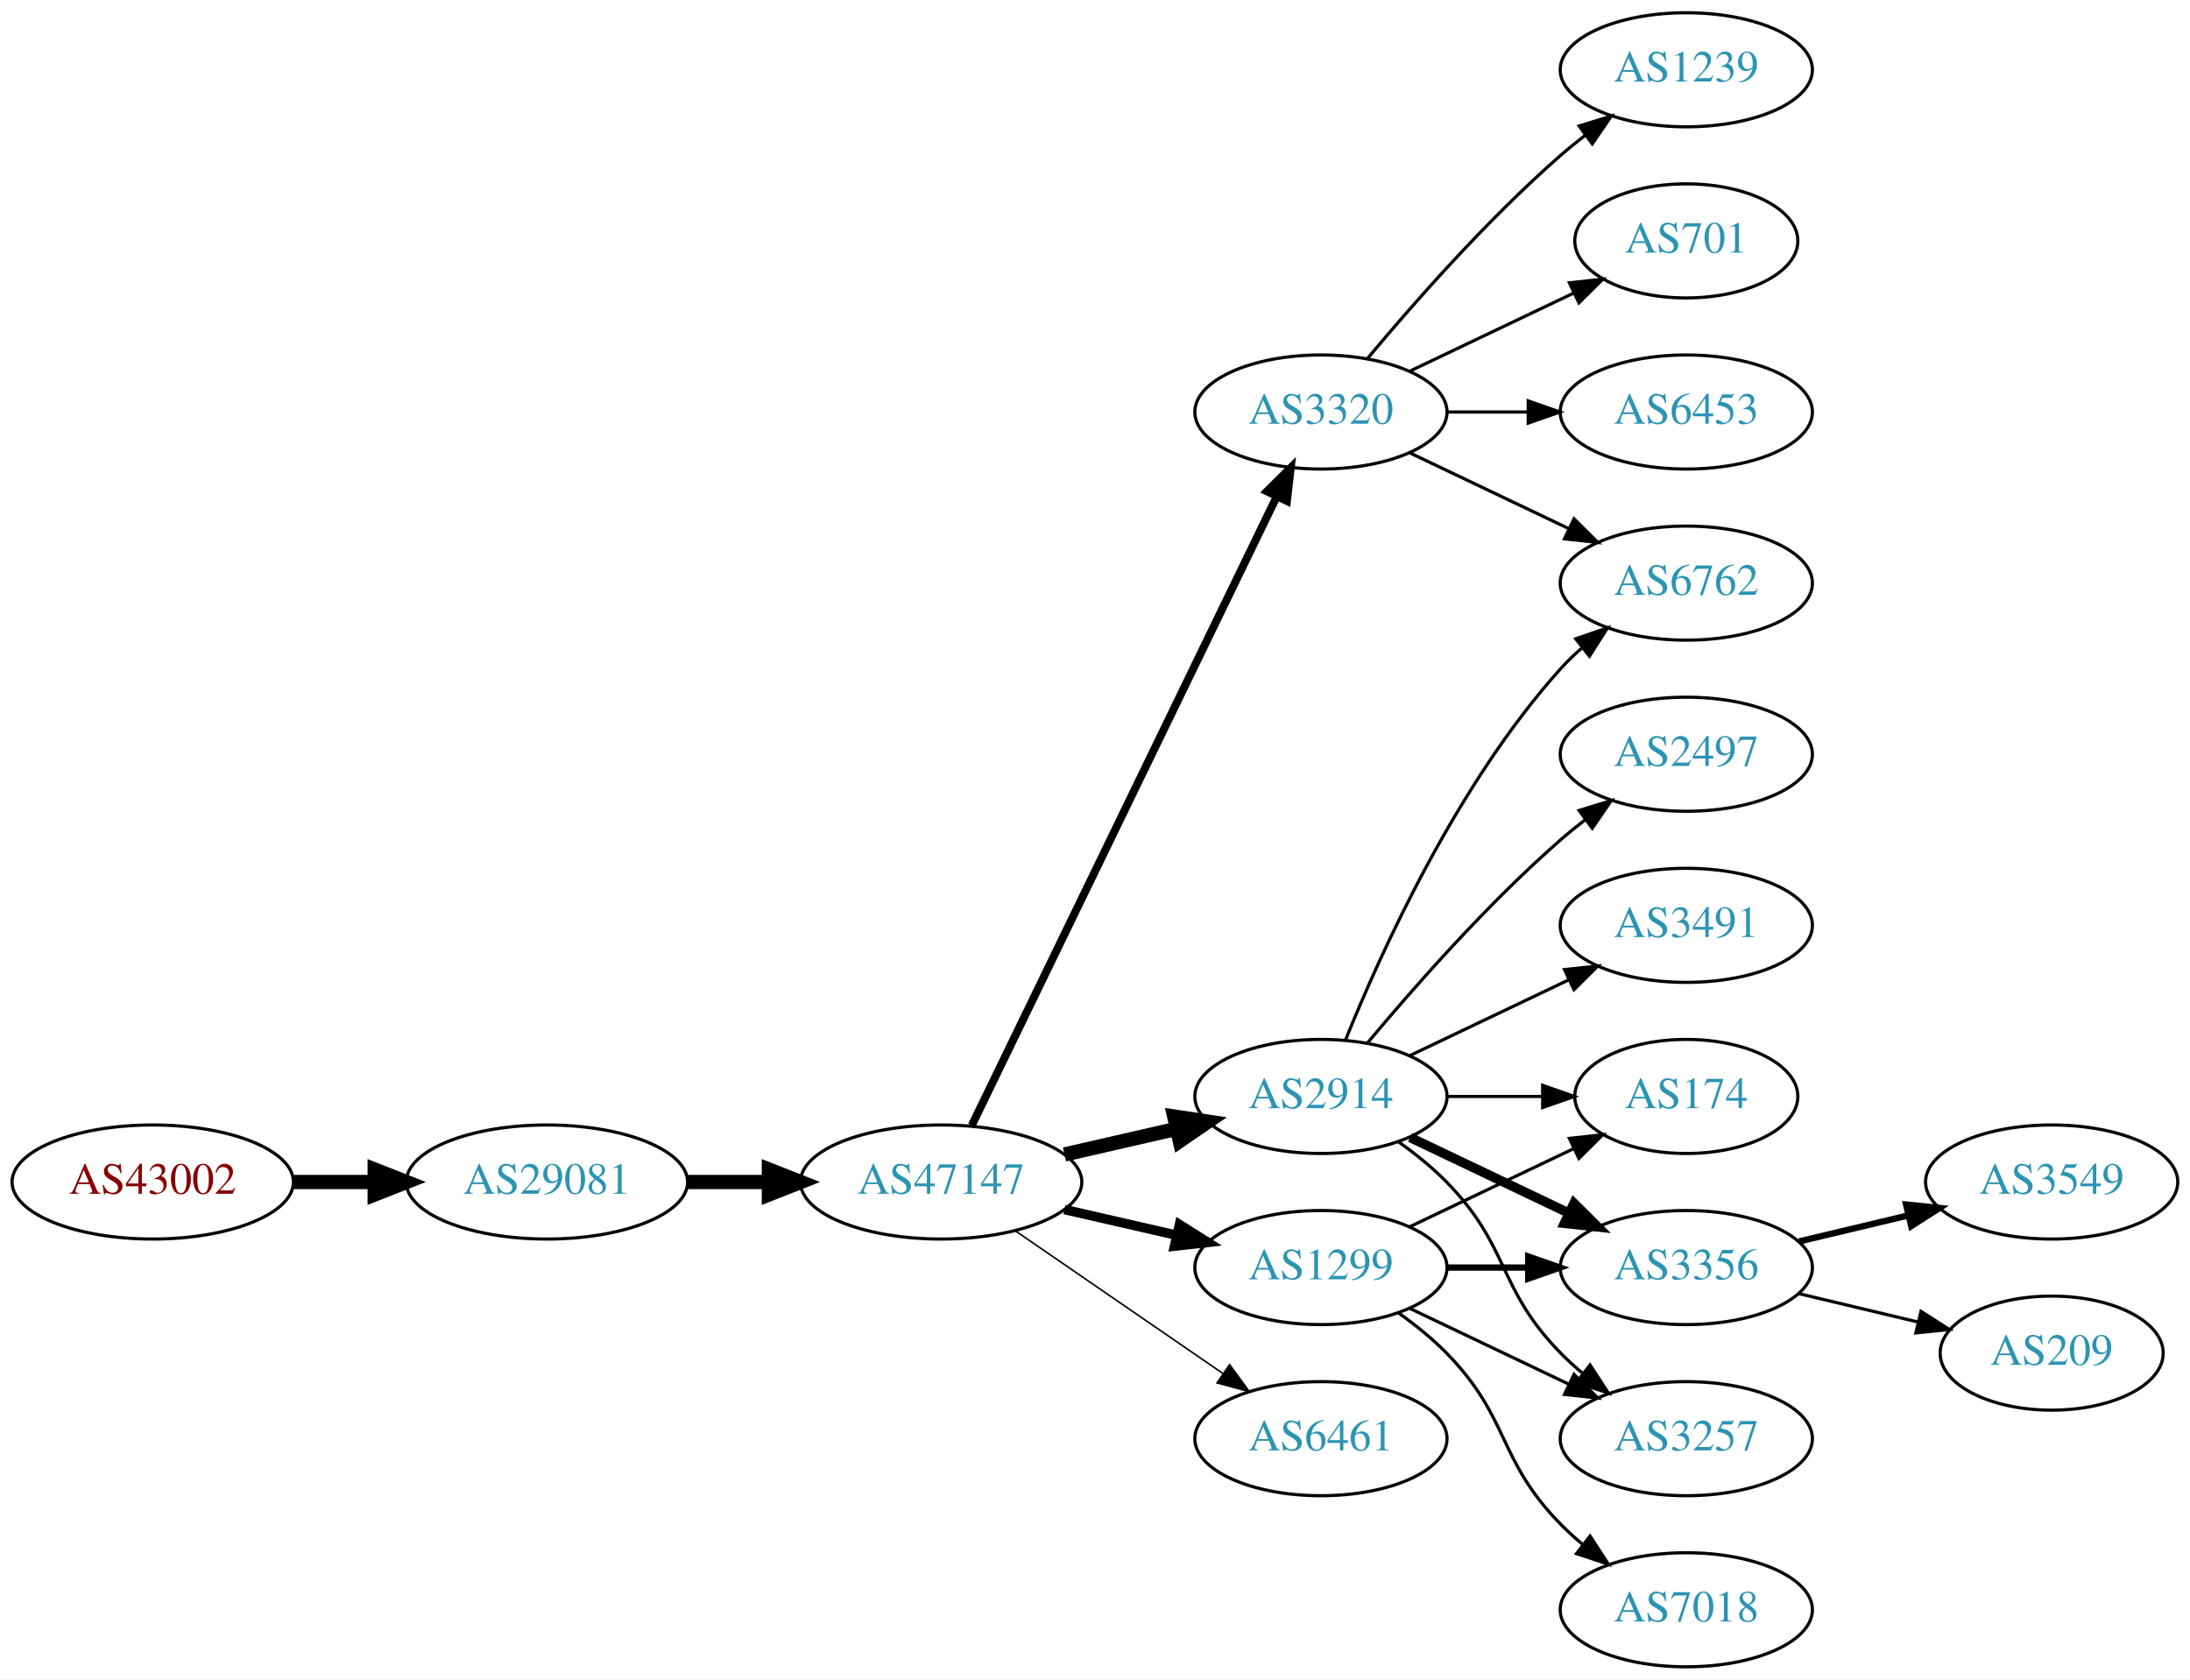
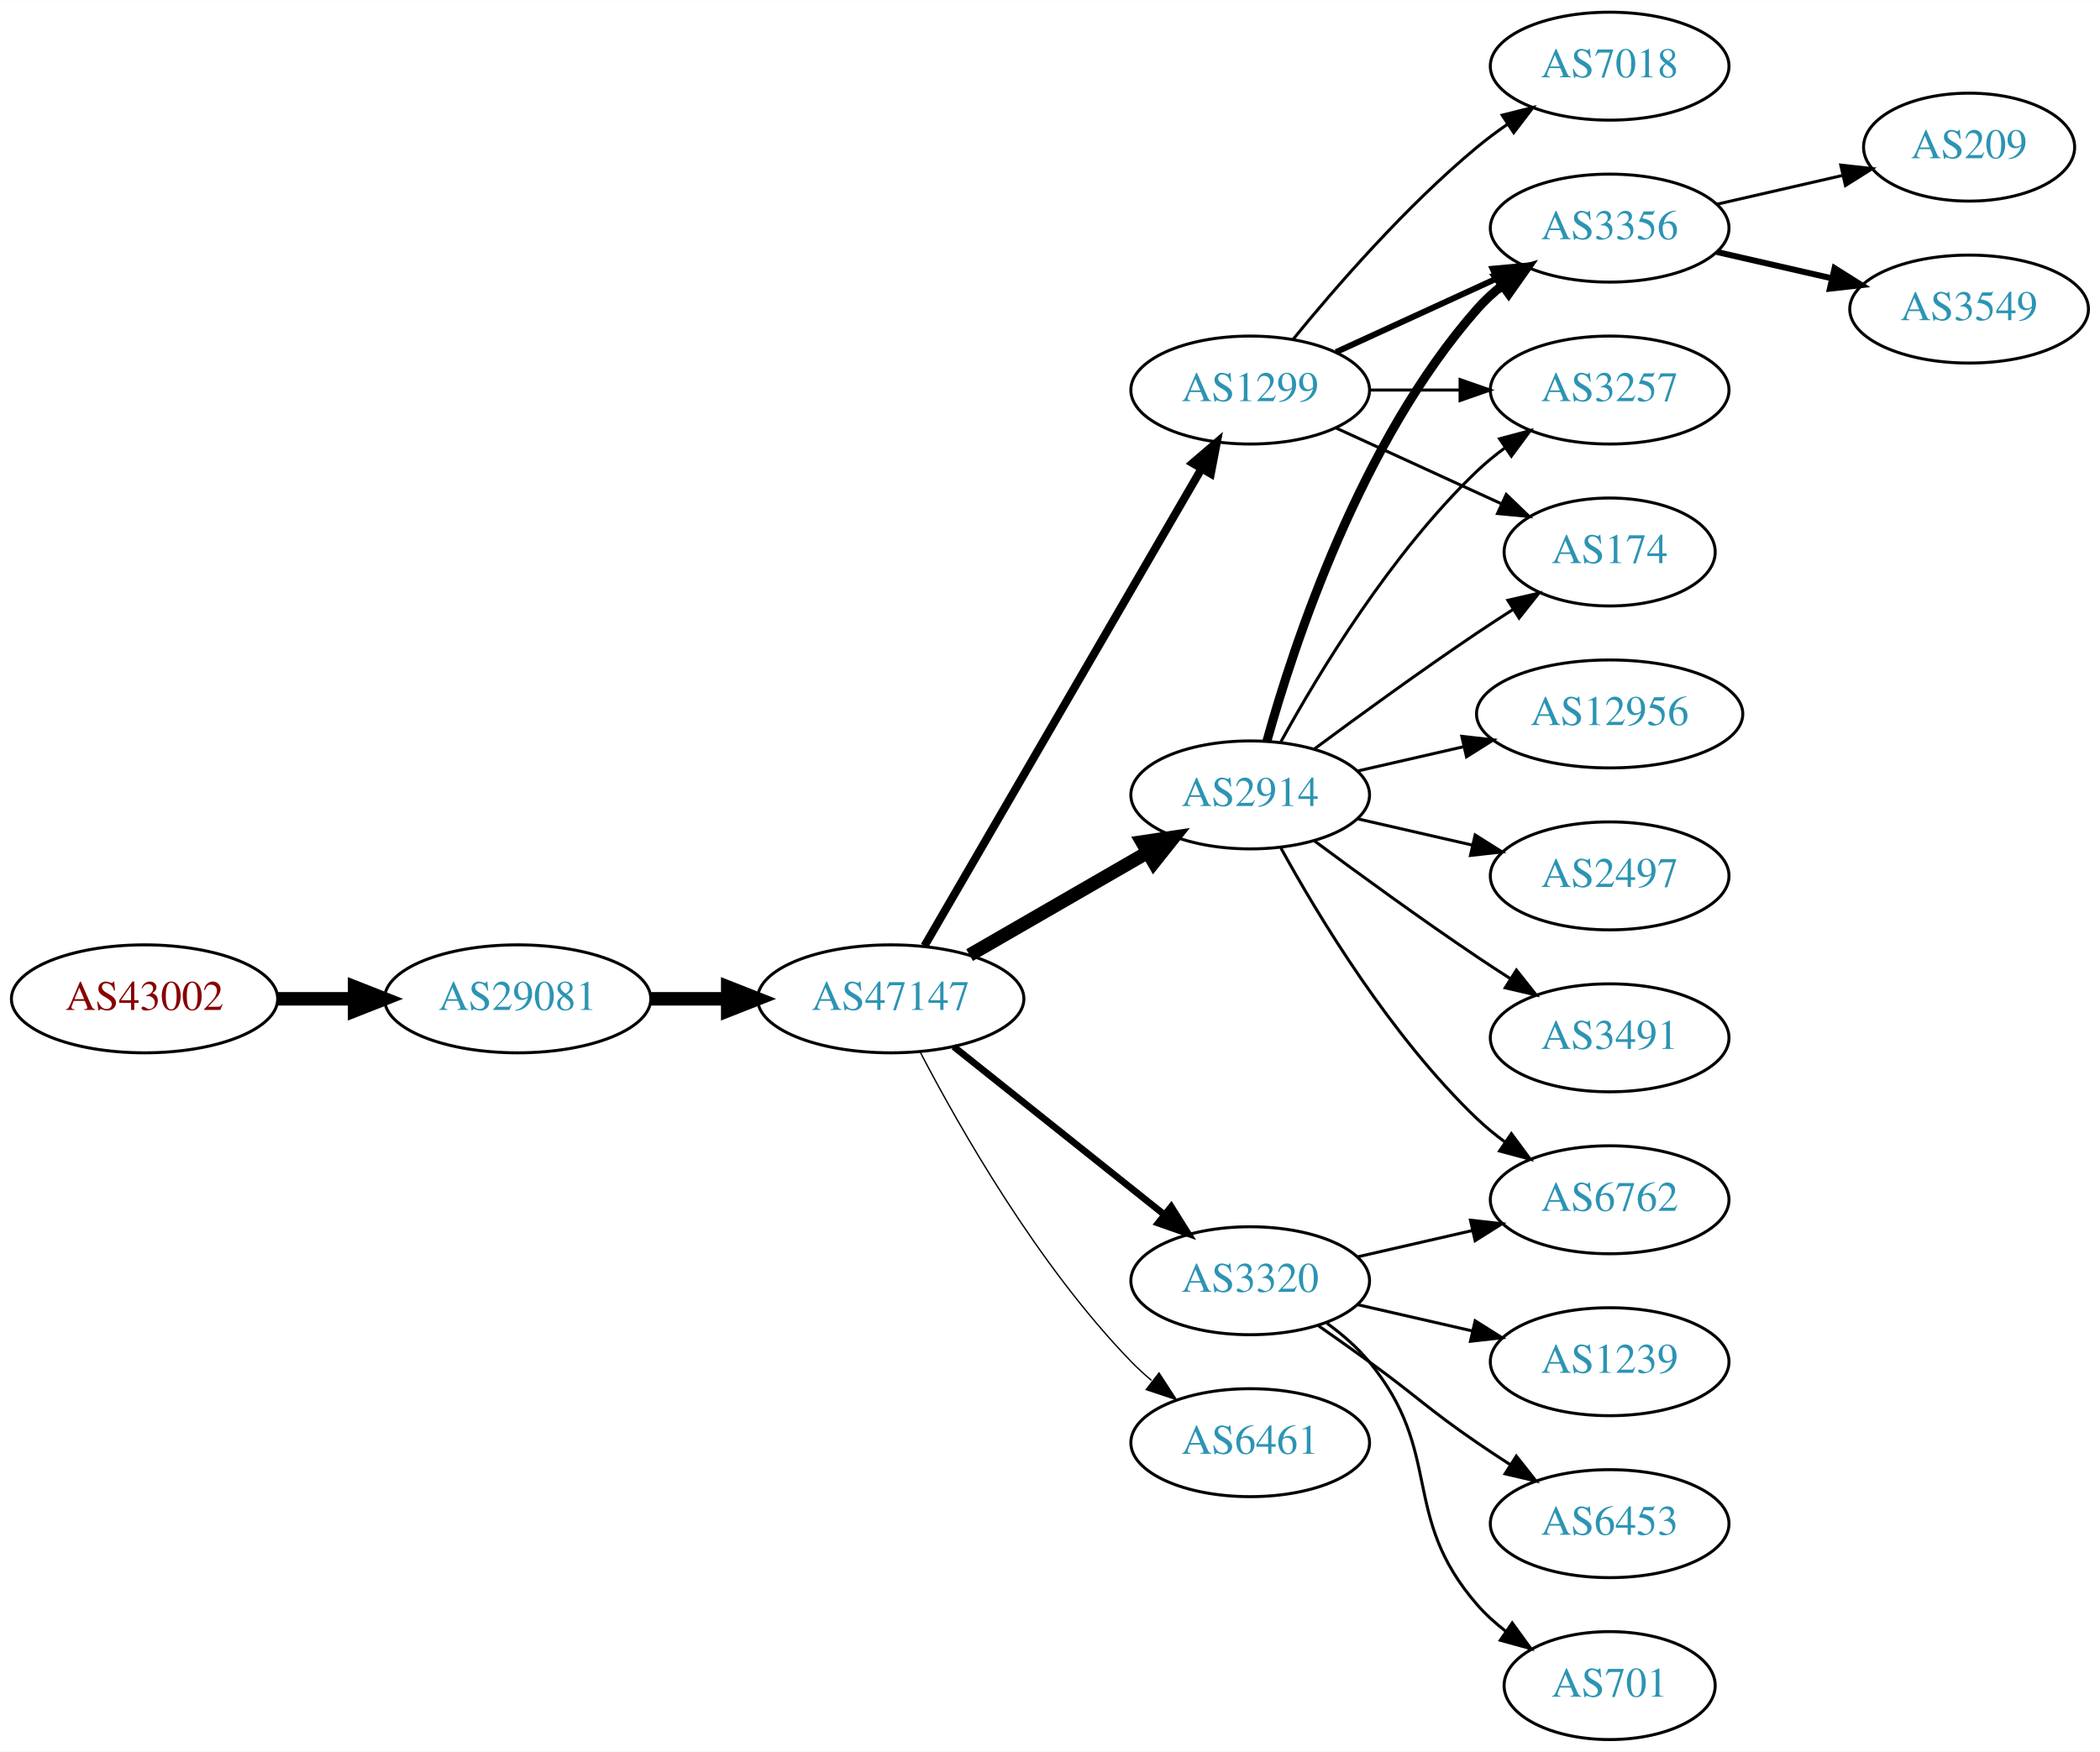
- <svg xmlns="http://www.w3.org/2000/svg" xmlns:xlink="http://www.w3.org/1999/xlink" width="691pt" height="530pt" viewBox="0.00 0.00 691.06 530.00">
-   <g id="graph0" class="graph" transform="scale(1 1) rotate(0) translate(4 526)">
-     <polygon fill="white" stroke="none" points="-4,4 -4,-526 687.055,-526 687.055,4 -4,4" />
+ <svg xmlns="http://www.w3.org/2000/svg" xmlns:xlink="http://www.w3.org/1999/xlink" width="700pt" height="584pt" viewBox="0.00 0.00 700.15 584.00">
+   <g id="graph0" class="graph" transform="scale(1 1) rotate(0) translate(4 580)">
+     <polygon fill="white" stroke="none" points="-4,4 -4,-580 696.155,-580 696.155,4 -4,4" />
    <g id="node1" class="node">
      <g id="a_node1">
        <a xlink:href="/asn/43002" xlink:title="AS43002 ~ Klipso GmbH [AT]">
-           <ellipse fill="#ffffff" stroke="black" cx="44.196" cy="-153" rx="44.393" ry="18" />
-           <text text-anchor="middle" x="44.196" y="-149.3" font-family="Times,serif" font-size="14.00" fill="#880000">AS43002</text>
+           <ellipse fill="#ffffff" stroke="black" cx="44.196" cy="-247" rx="44.393" ry="18" />
+           <text text-anchor="middle" x="44.196" y="-243.3" font-family="Times,serif" font-size="14.00" fill="#880000">AS43002</text>
        </a>
      </g>
    </g>
    <g id="node2" class="node">
      <g id="a_node2">
        <a xlink:href="/asn/29081" xlink:title="AS29081 ~ WVNET-AT-AS [AT]">
-           <ellipse fill="#ffffff" stroke="black" cx="168.588" cy="-153" rx="44.393" ry="18" />
-           <text text-anchor="middle" x="168.588" y="-149.3" font-family="Times,serif" font-size="14.00" fill="#2c94b3">AS29081</text>
+           <ellipse fill="#ffffff" stroke="black" cx="168.588" cy="-247" rx="44.393" ry="18" />
+           <text text-anchor="middle" x="168.588" y="-243.3" font-family="Times,serif" font-size="14.00" fill="#2c94b3">AS29081</text>
        </a>
      </g>
    </g>
    <g id="edge1" class="edge">
-       <path fill="none" stroke="black" stroke-width="4.5" d="M88.692,-153C96.898,-153 105.569,-153 114.041,-153" />
-       <polygon fill="black" stroke="black" stroke-width="4.5" points="114.233,-156.938 124.233,-153 114.233,-149.063 114.233,-156.938" />
+       <path fill="none" stroke="black" stroke-width="4.5" d="M88.692,-247C96.898,-247 105.569,-247 114.041,-247" />
+       <polygon fill="black" stroke="black" stroke-width="4.5" points="114.233,-250.938 124.233,-247 114.233,-243.063 114.233,-250.938" />
    </g>
    <g id="node3" class="node">
      <g id="a_node3">
        <a xlink:href="/asn/47147" xlink:title="AS47147 ~ ANEXIA Internetdienstleistungs GmbH [AT]">
-           <ellipse fill="#ffffff" stroke="black" cx="292.98" cy="-153" rx="44.393" ry="18" />
-           <text text-anchor="middle" x="292.98" y="-149.3" font-family="Times,serif" font-size="14.00" fill="#2c94b3">AS47147</text>
+           <ellipse fill="#ffffff" stroke="black" cx="292.98" cy="-247" rx="44.393" ry="18" />
+           <text text-anchor="middle" x="292.98" y="-243.3" font-family="Times,serif" font-size="14.00" fill="#2c94b3">AS47147</text>
        </a>
      </g>
    </g>
    <g id="edge2" class="edge">
-       <path fill="none" stroke="black" stroke-width="4.5" d="M213.084,-153C221.29,-153 229.961,-153 238.434,-153" />
-       <polygon fill="black" stroke="black" stroke-width="4.5" points="238.625,-156.938 248.625,-153 238.625,-149.063 238.625,-156.938" />
+       <path fill="none" stroke="black" stroke-width="4.5" d="M213.084,-247C221.29,-247 229.961,-247 238.434,-247" />
+       <polygon fill="black" stroke="black" stroke-width="4.5" points="238.625,-250.938 248.625,-247 238.625,-243.063 238.625,-250.938" />
    </g>
    <g id="node4" class="node">
      <g id="a_node4">
-         <a xlink:href="/asn/2914" xlink:title="AS2914 ~ NTT America, Inc. [US]">
-           <ellipse fill="#ffffff" stroke="black" cx="412.823" cy="-180" rx="39.794" ry="18" />
-           <text text-anchor="middle" x="412.823" y="-176.3" font-family="Times,serif" font-size="14.00" fill="#2c94b3">AS2914</text>
+         <a xlink:href="/asn/1299" xlink:title="AS1299 ~ Telia Carrier [EU]">
+           <ellipse fill="#ffffff" stroke="black" cx="412.823" cy="-450" rx="39.794" ry="18" />
+           <text text-anchor="middle" x="412.823" y="-446.3" font-family="Times,serif" font-size="14.00" fill="#2c94b3">AS1299</text>
        </a>
      </g>
    </g>
    <g id="edge3" class="edge">
-       <path fill="none" stroke="black" stroke-width="4.5" d="M331.915,-161.692C343.156,-164.267 355.568,-167.111 367.192,-169.774" />
-       <polygon fill="black" stroke="black" stroke-width="4.5" points="366.527,-173.661 377.153,-172.057 368.285,-165.985 366.527,-173.661" />
+       <path fill="none" stroke="black" stroke-width="2.7" d="M304.232,-264.66C325.004,-300.442 372.152,-381.661 396.554,-423.697" />
+       <polygon fill="black" stroke="black" stroke-width="2.7" points="393.632,-425.634 401.679,-432.526 399.685,-422.12 393.632,-425.634" />
    </g>
    <g id="node5" class="node">
      <g id="a_node5">
-         <a xlink:href="/asn/3320" xlink:title="AS3320 ~ DTAG [DE]">
-           <ellipse fill="#ffffff" stroke="black" cx="412.823" cy="-396" rx="39.794" ry="18" />
-           <text text-anchor="middle" x="412.823" y="-392.3" font-family="Times,serif" font-size="14.00" fill="#2c94b3">AS3320</text>
+         <a xlink:href="/asn/2914" xlink:title="AS2914 ~ NTT America, Inc. [US]">
+           <ellipse fill="#ffffff" stroke="black" cx="412.823" cy="-315" rx="39.794" ry="18" />
+           <text text-anchor="middle" x="412.823" y="-311.3" font-family="Times,serif" font-size="14.00" fill="#2c94b3">AS2914</text>
        </a>
      </g>
    </g>
    <g id="edge4" class="edge">
-       <path fill="none" stroke="black" stroke-width="2.5" d="M302.646,-170.868C323.126,-213.101 374.614,-319.272 398.84,-369.227" />
-       <polygon fill="black" stroke="black" stroke-width="2.5" points="395.791,-370.963 403.304,-378.433 402.09,-367.908 395.791,-370.963" />
+       <path fill="none" stroke="black" stroke-width="4.5" d="M319.261,-261.588C336.58,-271.582 359.731,-284.941 378.547,-295.799" />
+       <polygon fill="black" stroke="black" stroke-width="4.5" points="376.762,-299.314 387.391,-300.902 380.698,-292.493 376.762,-299.314" />
    </g>
    <g id="node6" class="node">
      <g id="a_node6">
-         <a xlink:href="/asn/1299" xlink:title="AS1299 ~ Telia Carrier [EU]">
-           <ellipse fill="#ffffff" stroke="black" cx="412.823" cy="-126" rx="39.794" ry="18" />
-           <text text-anchor="middle" x="412.823" y="-122.3" font-family="Times,serif" font-size="14.00" fill="#2c94b3">AS1299</text>
+         <a xlink:href="/asn/3320" xlink:title="AS3320 ~ DTAG [DE]">
+           <ellipse fill="#ffffff" stroke="black" cx="412.823" cy="-153" rx="39.794" ry="18" />
+           <text text-anchor="middle" x="412.823" y="-149.3" font-family="Times,serif" font-size="14.00" fill="#2c94b3">AS3320</text>
        </a>
      </g>
    </g>
    <g id="edge5" class="edge">
-       <path fill="none" stroke="black" stroke-width="3" d="M331.915,-144.308C343.156,-141.733 355.568,-138.889 367.192,-136.226" />
-       <polygon fill="black" stroke="black" stroke-width="3" points="368.188,-139.588 377.153,-133.943 366.624,-132.765 368.188,-139.588" />
+       <path fill="none" stroke="black" stroke-width="2.25" d="M313.971,-231.054C333.302,-215.634 362.754,-192.141 384.296,-174.957" />
+       <polygon fill="black" stroke="black" stroke-width="2.25" points="386.493,-177.682 392.128,-168.71 382.128,-172.21 386.493,-177.682" />
    </g>
    <g id="node7" class="node">
      <g id="a_node7">
        <a xlink:href="/asn/6461" xlink:title="AS6461 ~ Zayo Bandwidth [US]">
-           <ellipse fill="#ffffff" stroke="black" cx="412.823" cy="-72" rx="39.794" ry="18" />
-           <text text-anchor="middle" x="412.823" y="-68.3" font-family="Times,serif" font-size="14.00" fill="#2c94b3">AS6461</text>
+           <ellipse fill="#ffffff" stroke="black" cx="412.823" cy="-99" rx="39.794" ry="18" />
+           <text text-anchor="middle" x="412.823" y="-95.3" font-family="Times,serif" font-size="14.00" fill="#2c94b3">AS6461</text>
        </a>
      </g>
    </g>
    <g id="edge6" class="edge">
-       <path fill="none" stroke="black" stroke-width="0.5" d="M316.423,-137.574C335.004,-124.802 361.565,-106.545 381.945,-92.537" />
-       <polygon fill="black" stroke="black" stroke-width="0.5" points="384.001,-95.371 390.259,-86.822 380.036,-89.602 384.001,-95.371" />
+       <path fill="none" stroke="black" stroke-width="0.45" d="M302.89,-229.079C315.926,-204.044 342.058,-158.075 373.176,-126 375.26,-123.852 377.537,-121.767 379.909,-119.771" />
+       <polygon fill="black" stroke="black" stroke-width="0.45" points="382.429,-122.247 388.201,-113.362 378.148,-116.708 382.429,-122.247" />
    </g>
    <g id="node8" class="node">
      <g id="a_node8">
-         <a xlink:href="/asn/6762" xlink:title="AS6762 ~ TELECOM ITALIA SPARKLE S.p.A. [IT]">
-           <ellipse fill="#ffffff" stroke="black" cx="528.116" cy="-342" rx="39.794" ry="18" />
-           <text text-anchor="middle" x="528.116" y="-338.3" font-family="Times,serif" font-size="14.00" fill="#2c94b3">AS6762</text>
+         <a xlink:href="/asn/3356" xlink:title="AS3356 ~ Level 3 Parent, LLC [US]">
+           <ellipse fill="#ffffff" stroke="black" cx="532.666" cy="-504" rx="39.794" ry="18" />
+           <text text-anchor="middle" x="532.666" y="-500.3" font-family="Times,serif" font-size="14.00" fill="#2c94b3">AS3356</text>
        </a>
      </g>
    </g>
    <g id="edge7" class="edge">
-       <path fill="none" stroke="black" d="M420.571,-197.787C431.622,-225.243 455.675,-278.578 488.469,-315 490.472,-317.224 492.691,-319.363 495.023,-321.397" />
-       <polygon fill="black" stroke="black" points="493.221,-324.433 503.242,-327.873 497.554,-318.935 493.221,-324.433" />
+       <path fill="none" stroke="black" stroke-width="2" d="M441.452,-462.661C457.409,-469.973 477.679,-479.261 494.962,-487.181" />
+       <polygon fill="black" stroke="black" stroke-width="2" points="493.661,-490.435 504.21,-491.419 496.577,-484.071 493.661,-490.435" />
    </g>
    <g id="node9" class="node">
      <g id="a_node9">
-         <a xlink:href="/asn/174" xlink:title="AS174 ~ Cogent Communications [US]">
-           <ellipse fill="#ffffff" stroke="black" cx="528.116" cy="-180" rx="35.194" ry="18" />
-           <text text-anchor="middle" x="528.116" y="-176.3" font-family="Times,serif" font-size="14.00" fill="#2c94b3">AS174</text>
+         <a xlink:href="/asn/3257" xlink:title="AS3257 ~ GTT [DE]">
+           <ellipse fill="#ffffff" stroke="black" cx="532.666" cy="-450" rx="39.794" ry="18" />
+           <text text-anchor="middle" x="532.666" y="-446.3" font-family="Times,serif" font-size="14.00" fill="#2c94b3">AS3257</text>
        </a>
      </g>
    </g>
    <g id="edge8" class="edge">
-       <path fill="none" stroke="black" d="M452.495,-180C462.201,-180 472.691,-180 482.654,-180" />
-       <polygon fill="black" stroke="black" points="482.79,-183.5 492.79,-180 482.79,-176.5 482.79,-183.5" />
+       <path fill="none" stroke="black" d="M452.736,-450C462.289,-450 472.639,-450 482.601,-450" />
+       <polygon fill="black" stroke="black" points="482.794,-453.5 492.794,-450 482.794,-446.5 482.794,-453.5" />
    </g>
    <g id="node10" class="node">
      <g id="a_node10">
-         <a xlink:href="/asn/3356" xlink:title="AS3356 ~ Level 3 Parent, LLC [US]">
-           <ellipse fill="#ffffff" stroke="black" cx="528.116" cy="-126" rx="39.794" ry="18" />
-           <text text-anchor="middle" x="528.116" y="-122.3" font-family="Times,serif" font-size="14.00" fill="#2c94b3">AS3356</text>
+         <a xlink:href="/asn/7018" xlink:title="AS7018 ~ AT&amp;T Services, Inc. [US]">
+           <ellipse fill="#ffffff" stroke="black" cx="532.666" cy="-558" rx="39.794" ry="18" />
+           <text text-anchor="middle" x="532.666" y="-554.3" font-family="Times,serif" font-size="14.00" fill="#2c94b3">AS7018</text>
        </a>
      </g>
    </g>
    <g id="edge9" class="edge">
-       <path fill="none" stroke="black" stroke-width="3" d="M440.959,-167.066C455.953,-159.919 474.774,-150.948 490.998,-143.215" />
-       <polygon fill="black" stroke="black" stroke-width="3" points="492.68,-146.291 500.201,-138.829 489.668,-139.972 492.68,-146.291" />
+       <path fill="none" stroke="black" d="M427.242,-467.065C441.357,-484.375 464.771,-511.345 488.469,-531 491.686,-533.668 495.186,-536.27 498.757,-538.741" />
+       <polygon fill="black" stroke="black" points="496.835,-541.666 507.113,-544.236 500.68,-535.817 496.835,-541.666" />
    </g>
    <g id="node11" class="node">
      <g id="a_node11">
-         <a xlink:href="/asn/2497" xlink:title="AS2497 ~ Internet Initiative Japan Inc. [JP]">
-           <ellipse fill="#ffffff" stroke="black" cx="528.116" cy="-288" rx="39.794" ry="18" />
-           <text text-anchor="middle" x="528.116" y="-284.3" font-family="Times,serif" font-size="14.00" fill="#2c94b3">AS2497</text>
+         <a xlink:href="/asn/174" xlink:title="AS174 ~ Cogent Communications [US]">
+           <ellipse fill="#ffffff" stroke="black" cx="532.666" cy="-396" rx="35.194" ry="18" />
+           <text text-anchor="middle" x="532.666" y="-392.3" font-family="Times,serif" font-size="14.00" fill="#2c94b3">AS174</text>
        </a>
      </g>
    </g>
    <g id="edge10" class="edge">
-       <path fill="none" stroke="black" d="M427.453,-196.817C441.736,-213.929 465.282,-240.745 488.469,-261 490.935,-263.154 493.574,-265.294 496.271,-267.372" />
-       <polygon fill="black" stroke="black" points="494.296,-270.264 504.425,-273.37 498.444,-264.625 494.296,-270.264" />
+       <path fill="none" stroke="black" d="M441.452,-437.339C457.868,-429.817 478.85,-420.202 496.446,-412.139" />
+       <polygon fill="black" stroke="black" points="498.191,-415.189 505.824,-407.842 495.275,-408.826 498.191,-415.189" />
+     </g>
+     <g id="edge11" class="edge">
+       <path fill="none" stroke="black" stroke-width="3" d="M418.396,-332.946C427.302,-364.995 449.586,-432.842 488.469,-477 490.953,-479.821 493.803,-482.449 496.829,-484.871" />
+       <polygon fill="black" stroke="black" stroke-width="3" points="494.946,-487.828 505.118,-490.791 499.014,-482.131 494.946,-487.828" />
+     </g>
+     <g id="edge14" class="edge">
+       <path fill="none" stroke="black" d="M423.064,-332.713C435.61,-355.561 459.787,-395.611 488.469,-423 491.338,-425.739 494.527,-428.347 497.836,-430.785" />
+       <polygon fill="black" stroke="black" points="495.959,-433.742 506.195,-436.477 499.899,-427.956 495.959,-433.742" />
+     </g>
+     <g id="edge17" class="edge">
+       <path fill="none" stroke="black" d="M434.153,-330.277C449.016,-341.304 469.76,-356.407 488.469,-369 492.287,-371.569 496.337,-374.21 500.367,-376.786" />
+       <polygon fill="black" stroke="black" points="498.736,-379.895 509.061,-382.271 502.471,-373.975 498.736,-379.895" />
    </g>
    <g id="node12" class="node">
      <g id="a_node12">
-         <a xlink:href="/asn/3257" xlink:title="AS3257 ~ GTT [DE]">
-           <ellipse fill="#ffffff" stroke="black" cx="528.116" cy="-72" rx="39.794" ry="18" />
-           <text text-anchor="middle" x="528.116" y="-68.3" font-family="Times,serif" font-size="14.00" fill="#2c94b3">AS3257</text>
-         </a>
-       </g>
-     </g>
-     <g id="edge11" class="edge">
-       <path fill="none" stroke="black" d="M437.417,-165.611C442.673,-161.852 448.005,-157.563 452.469,-153 472.642,-132.383 468.297,-119.617 488.469,-99 490.562,-96.861 492.846,-94.782 495.222,-92.79" />
-       <polygon fill="black" stroke="black" points="497.741,-95.268 503.522,-86.389 493.466,-89.725 497.741,-95.268" />
+         <a xlink:href="/asn/12956" xlink:title="AS12956 ~ TELXIUS [ES]">
+           <ellipse fill="#ffffff" stroke="black" cx="532.666" cy="-342" rx="44.393" ry="18" />
+           <text text-anchor="middle" x="532.666" y="-338.3" font-family="Times,serif" font-size="14.00" fill="#2c94b3">AS12956</text>
+         </a>
+       </g>
+     </g>
+     <g id="edge12" class="edge">
+       <path fill="none" stroke="black" d="M448.542,-322.955C459.681,-325.507 472.216,-328.379 484.109,-331.104" />
+       <polygon fill="black" stroke="black" points="483.374,-334.526 493.903,-333.348 484.938,-327.703 483.374,-334.526" />
    </g>
    <g id="node13" class="node">
      <g id="a_node13">
-         <a xlink:href="/asn/3491" xlink:title="AS3491 ~ PCCW Global, Inc. [US]">
-           <ellipse fill="#ffffff" stroke="black" cx="528.116" cy="-234" rx="39.794" ry="18" />
-           <text text-anchor="middle" x="528.116" y="-230.3" font-family="Times,serif" font-size="14.00" fill="#2c94b3">AS3491</text>
-         </a>
-       </g>
-     </g>
-     <g id="edge12" class="edge">
-       <path fill="none" stroke="black" d="M440.959,-192.934C455.953,-200.081 474.774,-209.052 490.998,-216.785" />
-       <polygon fill="black" stroke="black" points="489.668,-220.028 500.201,-221.171 492.68,-213.709 489.668,-220.028" />
-     </g>
-     <g id="edge15" class="edge">
-       <path fill="none" stroke="black" d="M440.959,-383.066C455.953,-375.919 474.774,-366.948 490.998,-359.215" />
-       <polygon fill="black" stroke="black" points="492.68,-362.291 500.201,-354.829 489.668,-355.972 492.68,-362.291" />
+         <a xlink:href="/asn/2497" xlink:title="AS2497 ~ Internet Initiative Japan Inc. [JP]">
+           <ellipse fill="#ffffff" stroke="black" cx="532.666" cy="-288" rx="39.794" ry="18" />
+           <text text-anchor="middle" x="532.666" y="-284.3" font-family="Times,serif" font-size="14.00" fill="#2c94b3">AS2497</text>
+         </a>
+       </g>
+     </g>
+     <g id="edge13" class="edge">
+       <path fill="none" stroke="black" d="M448.542,-307.045C460.542,-304.296 474.163,-301.175 486.856,-298.267" />
+       <polygon fill="black" stroke="black" points="487.821,-301.636 496.787,-295.991 486.258,-294.813 487.821,-301.636" />
    </g>
    <g id="node14" class="node">
      <g id="a_node14">
-         <a xlink:href="/asn/1239" xlink:title="AS1239 ~ Sprint [US]">
-           <ellipse fill="#ffffff" stroke="black" cx="528.116" cy="-504" rx="39.794" ry="18" />
-           <text text-anchor="middle" x="528.116" y="-500.3" font-family="Times,serif" font-size="14.00" fill="#2c94b3">AS1239</text>
-         </a>
-       </g>
-     </g>
-     <g id="edge13" class="edge">
-       <path fill="none" stroke="black" d="M427.453,-412.817C441.736,-429.929 465.282,-456.745 488.469,-477 490.935,-479.154 493.574,-481.294 496.271,-483.372" />
-       <polygon fill="black" stroke="black" points="494.296,-486.264 504.425,-489.37 498.444,-480.625 494.296,-486.264" />
+         <a xlink:href="/asn/3491" xlink:title="AS3491 ~ PCCW Global, Inc. [US]">
+           <ellipse fill="#ffffff" stroke="black" cx="532.666" cy="-234" rx="39.794" ry="18" />
+           <text text-anchor="middle" x="532.666" y="-230.3" font-family="Times,serif" font-size="14.00" fill="#2c94b3">AS3491</text>
+         </a>
+       </g>
+     </g>
+     <g id="edge15" class="edge">
+       <path fill="none" stroke="black" d="M434.153,-299.723C449.016,-288.696 469.76,-273.593 488.469,-261 492.018,-258.611 495.769,-256.161 499.517,-253.758" />
+       <polygon fill="black" stroke="black" points="501.585,-256.591 508.166,-248.288 497.843,-250.675 501.585,-256.591" />
    </g>
    <g id="node15" class="node">
      <g id="a_node15">
+         <a xlink:href="/asn/6762" xlink:title="AS6762 ~ TELECOM ITALIA SPARKLE S.p.A. [IT]">
+           <ellipse fill="#ffffff" stroke="black" cx="532.666" cy="-180" rx="39.794" ry="18" />
+           <text text-anchor="middle" x="532.666" y="-176.3" font-family="Times,serif" font-size="14.00" fill="#2c94b3">AS6762</text>
+         </a>
+       </g>
+     </g>
+     <g id="edge16" class="edge">
+       <path fill="none" stroke="black" d="M423.064,-297.287C435.61,-274.439 459.787,-234.389 488.469,-207 491.338,-204.261 494.527,-201.653 497.836,-199.215" />
+       <polygon fill="black" stroke="black" points="499.899,-202.044 506.195,-193.523 495.959,-196.258 499.899,-202.044" />
+     </g>
+     <g id="edge21" class="edge">
+       <path fill="none" stroke="black" d="M448.542,-160.955C460.542,-163.704 474.163,-166.825 486.856,-169.733" />
+       <polygon fill="black" stroke="black" points="486.258,-173.187 496.787,-172.009 487.821,-166.364 486.258,-173.187" />
+     </g>
+     <g id="node18" class="node">
+       <g id="a_node18">
+         <a xlink:href="/asn/1239" xlink:title="AS1239 ~ Sprint [US]">
+           <ellipse fill="#ffffff" stroke="black" cx="532.666" cy="-126" rx="39.794" ry="18" />
+           <text text-anchor="middle" x="532.666" y="-122.3" font-family="Times,serif" font-size="14.00" fill="#2c94b3">AS1239</text>
+         </a>
+       </g>
+     </g>
+     <g id="edge20" class="edge">
+       <path fill="none" stroke="black" d="M448.542,-145.045C460.542,-142.296 474.163,-139.175 486.856,-136.267" />
+       <polygon fill="black" stroke="black" points="487.821,-139.636 496.787,-133.991 486.258,-132.813 487.821,-139.636" />
+     </g>
+     <g id="node19" class="node">
+       <g id="a_node19">
+         <a xlink:href="/asn/6453" xlink:title="AS6453 ~ TATA COMMUNICATIONS (AMERICA) INC [US]">
+           <ellipse fill="#ffffff" stroke="black" cx="532.666" cy="-72" rx="39.794" ry="18" />
+           <text text-anchor="middle" x="532.666" y="-68.3" font-family="Times,serif" font-size="14.00" fill="#2c94b3">AS6453</text>
+         </a>
+       </g>
+     </g>
+     <g id="edge22" class="edge">
+       <path fill="none" stroke="black" d="M435.58,-137.991C441.114,-134.121 447.033,-129.936 452.469,-126 468.669,-114.271 471.975,-110.311 488.469,-99 491.998,-96.581 495.735,-94.111 499.476,-91.698" />
+       <polygon fill="black" stroke="black" points="501.548,-94.528 508.117,-86.216 497.798,-88.618 501.548,-94.528" />
+     </g>
+     <g id="node20" class="node">
+       <g id="a_node20">
        <a xlink:href="/asn/701" xlink:title="AS701 ~ UUNET [US]">
-           <ellipse fill="#ffffff" stroke="black" cx="528.116" cy="-450" rx="35.194" ry="18" />
-           <text text-anchor="middle" x="528.116" y="-446.3" font-family="Times,serif" font-size="14.00" fill="#2c94b3">AS701</text>
-         </a>
-       </g>
-     </g>
-     <g id="edge14" class="edge">
-       <path fill="none" stroke="black" d="M440.959,-408.934C456.391,-416.29 475.877,-425.577 492.412,-433.459" />
-       <polygon fill="black" stroke="black" points="491.221,-436.768 501.754,-437.911 494.232,-430.449 491.221,-436.768" />
+           <ellipse fill="#ffffff" stroke="black" cx="532.666" cy="-18" rx="35.194" ry="18" />
+           <text text-anchor="middle" x="532.666" y="-14.3" font-family="Times,serif" font-size="14.00" fill="#2c94b3">AS701</text>
+         </a>
+       </g>
+     </g>
+     <g id="edge23" class="edge">
+       <path fill="none" stroke="black" d="M438.404,-138.844C443.498,-135.128 448.512,-130.799 452.469,-126 477.534,-95.606 462.635,-74.742 488.469,-45 491.275,-41.77 494.563,-38.797 498.05,-36.098" />
+       <polygon fill="black" stroke="black" points="500.184,-38.878 506.417,-30.31 496.202,-33.121 500.184,-38.878" />
    </g>
    <g id="node16" class="node">
      <g id="a_node16">
-         <a xlink:href="/asn/6453" xlink:title="AS6453 ~ TATA COMMUNICATIONS (AMERICA) INC [US]">
-           <ellipse fill="#ffffff" stroke="black" cx="528.116" cy="-396" rx="39.794" ry="18" />
-           <text text-anchor="middle" x="528.116" y="-392.3" font-family="Times,serif" font-size="14.00" fill="#2c94b3">AS6453</text>
-         </a>
-       </g>
-     </g>
-     <g id="edge16" class="edge">
-       <path fill="none" stroke="black" d="M452.495,-396C460.698,-396 469.462,-396 477.994,-396" />
-       <polygon fill="black" stroke="black" points="478.233,-399.5 488.233,-396 478.233,-392.5 478.233,-399.5" />
+         <a xlink:href="/asn/209" xlink:title="AS209 ~ CenturyLink Communications, LLC [US]">
+           <ellipse fill="#ffffff" stroke="black" cx="652.508" cy="-531" rx="35.194" ry="18" />
+           <text text-anchor="middle" x="652.508" y="-527.3" font-family="Times,serif" font-size="14.00" fill="#2c94b3">AS209</text>
+         </a>
+       </g>
    </g>
    <g id="edge18" class="edge">
-       <path fill="none" stroke="black" d="M440.959,-138.934C456.391,-146.29 475.877,-155.577 492.412,-163.459" />
-       <polygon fill="black" stroke="black" points="491.221,-166.768 501.754,-167.911 494.232,-160.449 491.221,-166.768" />
-     </g>
-     <g id="edge17" class="edge">
-       <path fill="none" stroke="black" stroke-width="2" d="M452.495,-126C460.698,-126 469.462,-126 477.994,-126" />
-       <polygon fill="black" stroke="black" stroke-width="2" points="478.233,-129.5 488.233,-126 478.233,-122.5 478.233,-129.5" />
-     </g>
-     <g id="edge20" class="edge">
-       <path fill="none" stroke="black" d="M440.959,-113.066C455.953,-105.919 474.774,-96.948 490.998,-89.215" />
-       <polygon fill="black" stroke="black" points="492.68,-92.291 500.201,-84.829 489.668,-85.972 492.68,-92.291" />
+       <path fill="none" stroke="black" d="M568.385,-511.955C581.477,-514.955 596.499,-518.396 610.14,-521.522" />
+       <polygon fill="black" stroke="black" points="609.718,-525.016 620.247,-523.838 611.282,-518.193 609.718,-525.016" />
    </g>
    <g id="node17" class="node">
      <g id="a_node17">
-         <a xlink:href="/asn/7018" xlink:title="AS7018 ~ AT&amp;T Services, Inc. [US]">
-           <ellipse fill="#ffffff" stroke="black" cx="528.116" cy="-18" rx="39.794" ry="18" />
-           <text text-anchor="middle" x="528.116" y="-14.3" font-family="Times,serif" font-size="14.00" fill="#2c94b3">AS7018</text>
+         <a xlink:href="/asn/3549" xlink:title="AS3549 ~ Level 3 Parent, LLC [US]">
+           <ellipse fill="#ffffff" stroke="black" cx="652.508" cy="-477" rx="39.794" ry="18" />
+           <text text-anchor="middle" x="652.508" y="-473.3" font-family="Times,serif" font-size="14.00" fill="#2c94b3">AS3549</text>
        </a>
      </g>
    </g>
    <g id="edge19" class="edge">
-       <path fill="none" stroke="black" d="M437.417,-111.611C442.673,-107.852 448.005,-103.563 452.469,-99 472.642,-78.383 468.297,-65.617 488.469,-45 490.562,-42.861 492.846,-40.782 495.222,-38.79" />
-       <polygon fill="black" stroke="black" points="497.741,-41.268 503.522,-32.389 493.466,-35.725 497.741,-41.268" />
-     </g>
-     <g id="node18" class="node">
-       <g id="a_node18">
-         <a xlink:href="/asn/3549" xlink:title="AS3549 ~ Level 3 Parent, LLC [US]">
-           <ellipse fill="#ffffff" stroke="black" cx="643.409" cy="-153" rx="39.794" ry="18" />
-           <text text-anchor="middle" x="643.409" y="-149.3" font-family="Times,serif" font-size="14.00" fill="#2c94b3">AS3549</text>
-         </a>
-       </g>
-     </g>
-     <g id="edge21" class="edge">
-       <path fill="none" stroke="black" stroke-width="2" d="M563.723,-134.248C574.594,-136.838 586.749,-139.735 598.191,-142.462" />
-       <polygon fill="black" stroke="black" stroke-width="2" points="597.475,-145.889 608.014,-144.803 599.097,-139.08 597.475,-145.889" />
-     </g>
-     <g id="node19" class="node">
-       <g id="a_node19">
-         <a xlink:href="/asn/209" xlink:title="AS209 ~ CenturyLink Communications, LLC [US]">
-           <ellipse fill="#ffffff" stroke="black" cx="643.409" cy="-99" rx="35.194" ry="18" />
-           <text text-anchor="middle" x="643.409" y="-95.3" font-family="Times,serif" font-size="14.00" fill="#2c94b3">AS209</text>
-         </a>
-       </g>
-     </g>
-     <g id="edge22" class="edge">
-       <path fill="none" stroke="black" d="M563.723,-117.752C575.518,-114.942 588.822,-111.771 601.09,-108.847" />
-       <polygon fill="black" stroke="black" points="602.179,-112.186 611.095,-106.463 600.556,-105.376 602.179,-112.186" />
+       <path fill="none" stroke="black" stroke-width="2" d="M568.385,-496.045C580.385,-493.296 594.006,-490.175 606.698,-487.267" />
+       <polygon fill="black" stroke="black" stroke-width="2" points="607.664,-490.636 616.63,-484.991 606.101,-483.813 607.664,-490.636" />
    </g>
  </g>
</svg>
